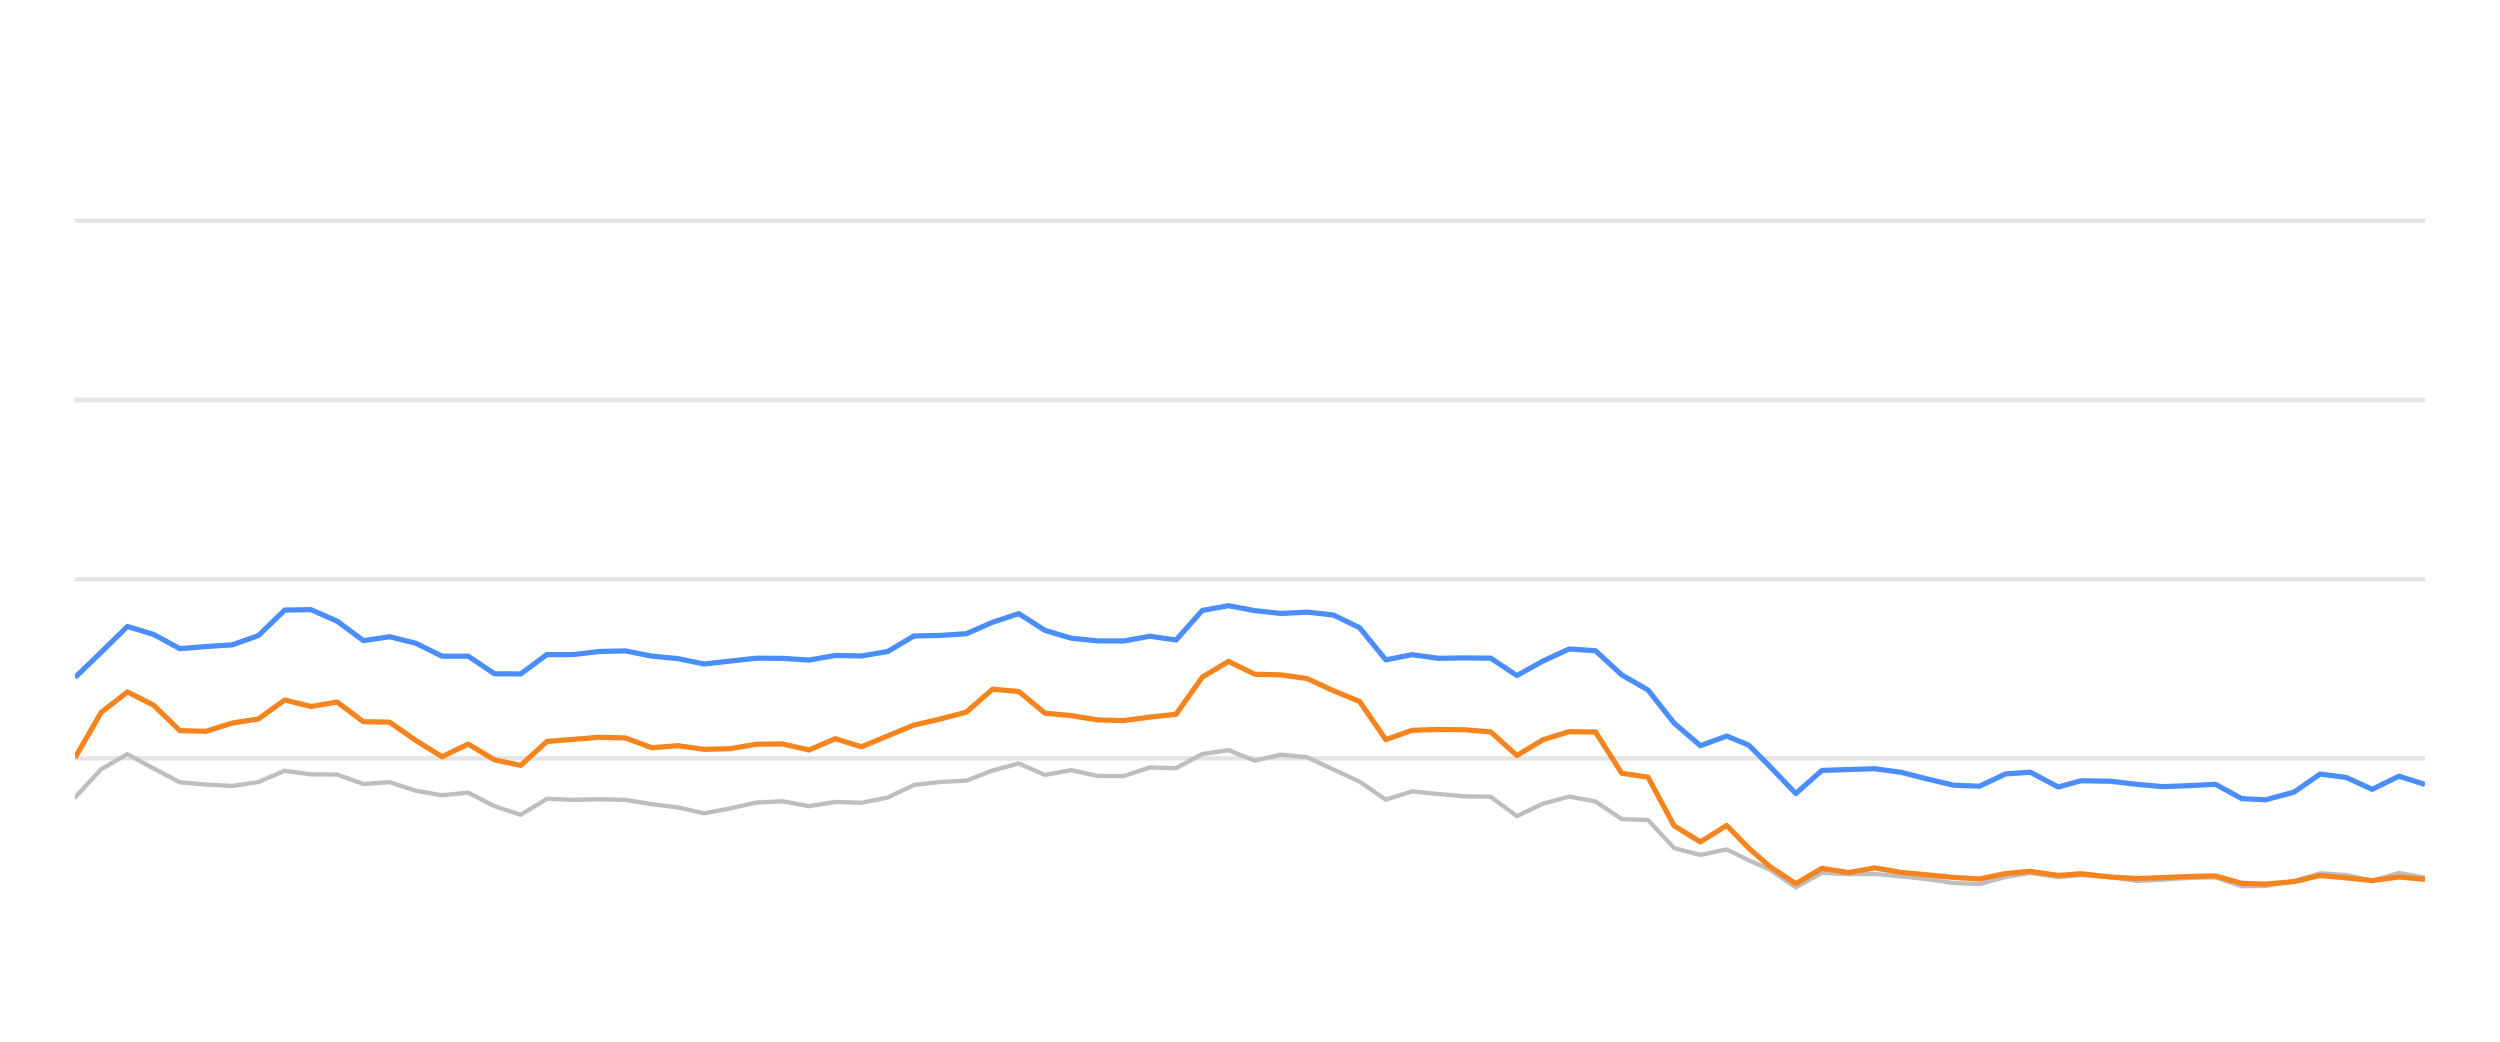
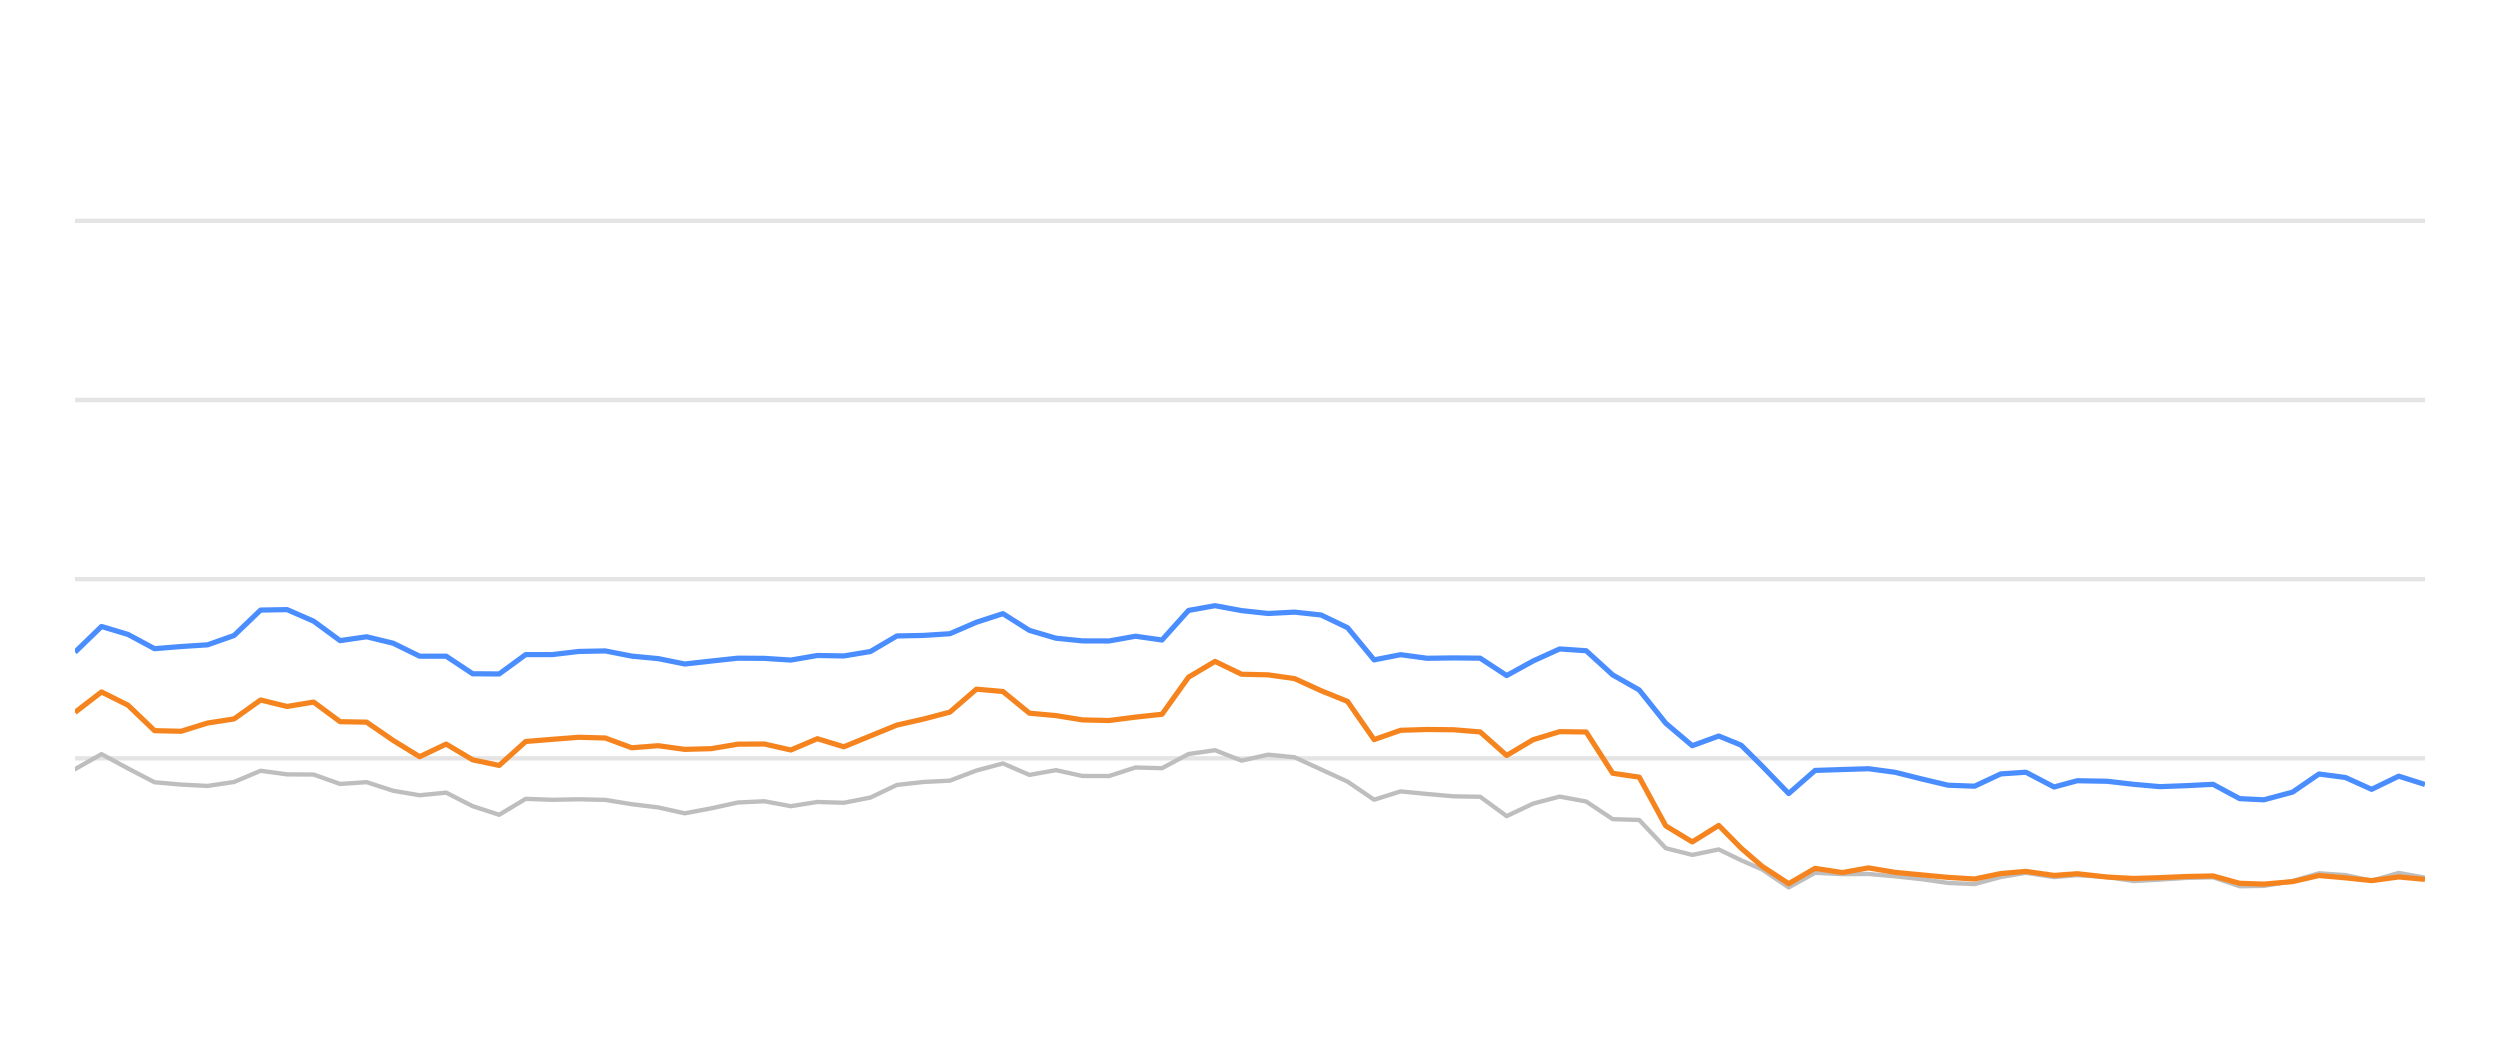
<svg xmlns="http://www.w3.org/2000/svg" width="288pt" height="120pt" viewBox="0 0 288 120" version="1.1">
  <defs>
    <style type="text/css">*{stroke-linejoin: round; stroke-linecap: butt}</style>
  </defs>
  <g id="figure_1">
    <g id="patch_1">
      <path d="M 0 120  L 288 120  L 288 0  L 0 0  L 0 120  z " style="fill: none; opacity: 0" />
    </g>
    <g id="axes_1">
      <g id="patch_2">
        <path d="M 8.64 108  L 279.36 108  L 279.36 4.8  L 8.64 4.8  L 8.64 108  z " style="fill: none" />
      </g>
      <g id="matplotlib.axis_1" />
      <g id="matplotlib.axis_2" />
      <g id="line2d_1">
-         <path d="M 8.64 87.36  L 279.36 87.36  " clip-path="url(#pb1c6070fca)" style="fill: none; stroke: #b2b2b2; stroke-opacity: 0.35; stroke-width: 0.5; stroke-linecap: square" />
+         <path d="M 8.64 87.36  L 279.36 87.36  " clip-path="url(#pa5be241557)" style="fill: none; stroke: #b2b2b2; stroke-opacity: 0.35; stroke-width: 0.5; stroke-linecap: square" />
      </g>
      <g id="line2d_2">
-         <path d="M 8.64 66.72  L 279.36 66.72  " clip-path="url(#pb1c6070fca)" style="fill: none; stroke: #b2b2b2; stroke-opacity: 0.35; stroke-width: 0.5; stroke-linecap: square" />
+         <path d="M 8.64 66.72  L 279.36 66.72  " clip-path="url(#pa5be241557)" style="fill: none; stroke: #b2b2b2; stroke-opacity: 0.35; stroke-width: 0.5; stroke-linecap: square" />
      </g>
      <g id="line2d_3">
-         <path d="M 8.64 46.08  L 279.36 46.08  " clip-path="url(#pb1c6070fca)" style="fill: none; stroke: #b2b2b2; stroke-opacity: 0.35; stroke-width: 0.5; stroke-linecap: square" />
+         <path d="M 8.64 46.08  L 279.36 46.08  " clip-path="url(#pa5be241557)" style="fill: none; stroke: #b2b2b2; stroke-opacity: 0.35; stroke-width: 0.5; stroke-linecap: square" />
      </g>
      <g id="line2d_4">
-         <path d="M 8.64 25.44  L 279.36 25.44  " clip-path="url(#pb1c6070fca)" style="fill: none; stroke: #b2b2b2; stroke-opacity: 0.35; stroke-width: 0.5; stroke-linecap: square" />
+         <path d="M 8.64 25.44  L 279.36 25.44  " clip-path="url(#pa5be241557)" style="fill: none; stroke: #b2b2b2; stroke-opacity: 0.35; stroke-width: 0.5; stroke-linecap: square" />
      </g>
      <g id="line2d_5">
-         <path d="M 8.64 91.87  L 11.66 88.609  L 14.68 86.875  L 17.7 88.526  L 20.721 90.115  L 23.741 90.384  L 26.761 90.539  L 29.781 90.084  L 32.801 88.794  L 35.821 89.207  L 38.841 89.228  L 41.862 90.312  L 44.882 90.105  L 47.902 91.096  L 50.922 91.612  L 53.942 91.313  L 56.962 92.871  L 59.982 93.862  L 63.003 92.025  L 66.023 92.138  L 69.043 92.076  L 72.063 92.148  L 75.083 92.644  L 78.103 93.015  L 81.123 93.696  L 84.144 93.119  L 87.164 92.448  L 90.184 92.303  L 93.204 92.871  L 96.224 92.386  L 99.244 92.479  L 102.264 91.88  L 105.285 90.425  L 108.305 90.084  L 111.325 89.93  L 114.345 88.764  L 117.365 87.948  L 120.385 89.269  L 123.405 88.722  L 126.426 89.393  L 129.446 89.403  L 132.466 88.413  L 135.486 88.495  L 138.506 86.865  L 141.526 86.421  L 144.546 87.628  L 147.567 86.937  L 150.587 87.236  L 153.607 88.64  L 156.627 90.043  L 159.647 92.128  L 162.667 91.168  L 165.687 91.467  L 168.708 91.736  L 171.728 91.787  L 174.748 94.016  L 177.768 92.572  L 180.788 91.767  L 183.808 92.334  L 186.828 94.367  L 189.849 94.46  L 192.869 97.711  L 195.889 98.485  L 198.909 97.855  L 201.459 99.104  L 203.859 100.167  L 206.877 102.231  L 209.885 100.549  L 212.974 100.704  L 215.969 100.683  L 219.006 100.951  L 222.02 101.282  L 225.029 101.715  L 228.049 101.849  L 231.033 101.034  L 233.893 100.549  L 237.107 101.044  L 239.748 100.817  L 243.143 101.034  L 246.159 101.498  L 249.162 101.333  L 252.163 101.137  L 255.218 101.065  L 258.247 102.097  L 261.012 102.056  L 264.277 101.498  L 267.283 100.601  L 270.298 100.807  L 273.282 101.457  L 276.371 100.559  L 279.36 101.106  " clip-path="url(#pb1c6070fca)" style="fill: none; stroke: #bebebe; stroke-width: 0.5; stroke-linecap: round" />
+         <path d="M 8.64 88.609  L 11.694 86.875  L 14.748 88.526  L 17.803 90.115  L 20.857 90.384  L 23.911 90.539  L 26.965 90.084  L 30.02 88.794  L 33.074 89.207  L 36.128 89.228  L 39.182 90.312  L 42.236 90.105  L 45.291 91.096  L 48.345 91.612  L 51.399 91.313  L 54.453 92.871  L 57.507 93.862  L 60.562 92.025  L 63.616 92.138  L 66.67 92.076  L 69.724 92.148  L 72.779 92.644  L 75.833 93.015  L 78.887 93.696  L 81.941 93.119  L 84.995 92.448  L 88.05 92.303  L 91.104 92.871  L 94.158 92.386  L 97.212 92.479  L 100.266 91.88  L 103.321 90.425  L 106.375 90.084  L 109.429 89.93  L 112.483 88.764  L 115.538 87.948  L 118.592 89.269  L 121.646 88.722  L 124.7 89.393  L 127.754 89.403  L 130.809 88.413  L 133.863 88.495  L 136.917 86.865  L 139.971 86.421  L 143.025 87.628  L 146.08 86.937  L 149.134 87.236  L 152.188 88.64  L 155.242 90.043  L 158.297 92.128  L 161.351 91.168  L 164.405 91.467  L 167.459 91.736  L 170.513 91.787  L 173.568 94.016  L 176.622 92.572  L 179.676 91.767  L 182.73 92.334  L 185.784 94.367  L 188.839 94.46  L 191.893 97.711  L 194.947 98.485  L 198.001 97.855  L 200.58 99.104  L 203.007 100.167  L 206.06 102.231  L 209.101 100.549  L 212.225 100.704  L 215.254 100.683  L 218.325 100.951  L 221.373 101.282  L 224.417 101.715  L 227.47 101.849  L 230.487 101.034  L 233.38 100.549  L 236.631 101.044  L 239.301 100.817  L 242.734 101.034  L 245.785 101.498  L 248.821 101.333  L 251.857 101.137  L 254.946 101.065  L 258.009 102.097  L 260.805 102.056  L 264.106 101.498  L 267.147 100.601  L 270.195 100.807  L 273.214 101.457  L 276.337 100.559  L 279.36 101.106  " clip-path="url(#pa5be241557)" style="fill: none; stroke: #bebebe; stroke-width: 0.5; stroke-linecap: round" />
      </g>
      <g id="line2d_6">
-         <path d="M 8.64 78.051  L 11.66 75.131  L 14.68 72.169  L 17.7 73.087  L 20.721 74.728  L 23.741 74.481  L 26.761 74.285  L 29.781 73.211  L 32.801 70.28  L 35.821 70.229  L 38.841 71.56  L 41.862 73.8  L 44.882 73.356  L 47.902 74.099  L 50.922 75.595  L 53.942 75.595  L 56.962 77.618  L 59.982 77.639  L 63.003 75.409  L 66.023 75.409  L 69.043 75.048  L 72.063 74.986  L 75.083 75.585  L 78.103 75.874  L 81.123 76.493  L 84.144 76.152  L 87.164 75.822  L 90.184 75.843  L 93.204 76.039  L 96.224 75.513  L 99.244 75.564  L 102.264 75.059  L 105.285 73.263  L 108.305 73.201  L 111.325 73.005  L 114.345 71.684  L 117.365 70.693  L 120.385 72.623  L 123.405 73.521  L 126.426 73.83  L 129.446 73.841  L 132.466 73.294  L 135.486 73.727  L 138.506 70.322  L 141.526 69.775  L 144.546 70.342  L 147.567 70.673  L 150.587 70.518  L 153.607 70.848  L 156.627 72.313  L 159.647 76.018  L 162.667 75.42  L 165.687 75.833  L 168.708 75.791  L 171.728 75.822  L 174.748 77.824  L 177.768 76.142  L 180.788 74.759  L 183.808 74.966  L 186.828 77.752  L 189.849 79.486  L 192.869 83.315  L 195.889 85.905  L 198.909 84.79  L 201.459 85.843  L 203.859 88.258  L 206.877 91.416  L 209.885 88.753  L 212.974 88.65  L 215.969 88.557  L 219.006 88.97  L 222.02 89.734  L 225.029 90.456  L 228.049 90.57  L 231.033 89.156  L 233.893 88.96  L 237.107 90.662  L 239.748 89.94  L 243.143 90.002  L 246.159 90.353  L 249.162 90.621  L 252.163 90.508  L 255.218 90.353  L 258.247 92.004  L 261.012 92.138  L 264.277 91.251  L 267.283 89.166  L 270.298 89.568  L 273.282 90.931  L 276.371 89.414  L 279.36 90.373  " clip-path="url(#pb1c6070fca)" style="fill: none; stroke: #4a8dff; stroke-width: 0.6" />
+         <path d="M 8.64 75.131  L 11.694 72.169  L 14.748 73.087  L 17.803 74.728  L 20.857 74.481  L 23.911 74.285  L 26.965 73.211  L 30.02 70.28  L 33.074 70.229  L 36.128 71.56  L 39.182 73.8  L 42.236 73.356  L 45.291 74.099  L 48.345 75.595  L 51.399 75.595  L 54.453 77.618  L 57.507 77.639  L 60.562 75.409  L 63.616 75.409  L 66.67 75.048  L 69.724 74.986  L 72.779 75.585  L 75.833 75.874  L 78.887 76.493  L 81.941 76.152  L 84.995 75.822  L 88.05 75.843  L 91.104 76.039  L 94.158 75.513  L 97.212 75.564  L 100.266 75.059  L 103.321 73.263  L 106.375 73.201  L 109.429 73.005  L 112.483 71.684  L 115.538 70.693  L 118.592 72.623  L 121.646 73.521  L 124.7 73.83  L 127.754 73.841  L 130.809 73.294  L 133.863 73.727  L 136.917 70.322  L 139.971 69.775  L 143.025 70.342  L 146.08 70.673  L 149.134 70.518  L 152.188 70.848  L 155.242 72.313  L 158.297 76.018  L 161.351 75.42  L 164.405 75.833  L 167.459 75.791  L 170.513 75.822  L 173.568 77.824  L 176.622 76.142  L 179.676 74.759  L 182.73 74.966  L 185.784 77.752  L 188.839 79.486  L 191.893 83.315  L 194.947 85.905  L 198.001 84.79  L 200.58 85.843  L 203.007 88.258  L 206.06 91.416  L 209.101 88.753  L 212.225 88.65  L 215.254 88.557  L 218.325 88.97  L 221.373 89.734  L 224.417 90.456  L 227.47 90.57  L 230.487 89.156  L 233.38 88.96  L 236.631 90.662  L 239.301 89.94  L 242.734 90.002  L 245.785 90.353  L 248.821 90.621  L 251.857 90.508  L 254.946 90.353  L 258.009 92.004  L 260.805 92.138  L 264.106 91.251  L 267.147 89.166  L 270.195 89.568  L 273.214 90.931  L 276.337 89.414  L 279.36 90.373  " clip-path="url(#pa5be241557)" style="fill: none; stroke: #4a8dff; stroke-width: 0.6" />
      </g>
      <g id="line2d_7">
-         <path d="M 8.64 87.308  L 11.66 82.066  L 14.68 79.713  L 17.7 81.24  L 20.721 84.171  L 23.741 84.243  L 26.761 83.294  L 29.781 82.819  L 32.801 80.642  L 35.821 81.385  L 38.841 80.879  L 41.862 83.139  L 44.882 83.191  L 47.902 85.296  L 50.922 87.174  L 53.942 85.719  L 56.962 87.535  L 59.982 88.175  L 63.003 85.42  L 66.023 85.172  L 69.043 84.935  L 72.063 85.017  L 75.083 86.142  L 78.103 85.905  L 81.123 86.328  L 84.144 86.245  L 87.164 85.729  L 90.184 85.709  L 93.204 86.4  L 96.224 85.1  L 99.244 86.029  L 102.264 84.78  L 105.285 83.531  L 108.305 82.84  L 111.325 82.035  L 114.345 79.393  L 117.365 79.661  L 120.385 82.159  L 123.405 82.437  L 126.426 82.933  L 129.446 83.005  L 132.466 82.613  L 135.486 82.283  L 138.506 78.01  L 141.526 76.194  L 144.546 77.67  L 147.567 77.742  L 150.587 78.175  L 153.607 79.568  L 156.627 80.807  L 159.647 85.203  L 162.667 84.13  L 165.687 84.037  L 168.708 84.068  L 171.728 84.316  L 174.748 87.03  L 177.768 85.213  L 180.788 84.285  L 183.808 84.326  L 186.828 89.083  L 189.849 89.527  L 192.869 95.141  L 195.889 96.989  L 198.909 95.09  L 201.459 97.711  L 203.859 99.806  L 206.877 101.798  L 209.885 100.033  L 212.974 100.518  L 215.969 99.981  L 219.006 100.497  L 222.02 100.786  L 225.029 101.075  L 228.049 101.261  L 231.033 100.632  L 233.893 100.384  L 237.107 100.848  L 239.748 100.652  L 243.143 101.034  L 246.159 101.199  L 249.162 101.106  L 252.163 100.972  L 255.218 100.91  L 258.247 101.756  L 261.012 101.849  L 264.277 101.56  L 267.283 100.859  L 270.298 101.127  L 273.282 101.447  L 276.371 101.024  L 279.36 101.302  " clip-path="url(#pb1c6070fca)" style="fill: none; stroke: #f5841e; stroke-width: 0.6" />
+         <path d="M 8.64 82.066  L 11.694 79.713  L 14.748 81.24  L 17.803 84.171  L 20.857 84.243  L 23.911 83.294  L 26.965 82.819  L 30.02 80.642  L 33.074 81.385  L 36.128 80.879  L 39.182 83.139  L 42.236 83.191  L 45.291 85.296  L 48.345 87.174  L 51.399 85.719  L 54.453 87.535  L 57.507 88.175  L 60.562 85.42  L 63.616 85.172  L 66.67 84.935  L 69.724 85.017  L 72.779 86.142  L 75.833 85.905  L 78.887 86.328  L 81.941 86.245  L 84.995 85.729  L 88.05 85.709  L 91.104 86.4  L 94.158 85.1  L 97.212 86.029  L 100.266 84.78  L 103.321 83.531  L 106.375 82.84  L 109.429 82.035  L 112.483 79.393  L 115.538 79.661  L 118.592 82.159  L 121.646 82.437  L 124.7 82.933  L 127.754 83.005  L 130.809 82.613  L 133.863 82.283  L 136.917 78.01  L 139.971 76.194  L 143.025 77.67  L 146.08 77.742  L 149.134 78.175  L 152.188 79.568  L 155.242 80.807  L 158.297 85.203  L 161.351 84.13  L 164.405 84.037  L 167.459 84.068  L 170.513 84.316  L 173.568 87.03  L 176.622 85.213  L 179.676 84.285  L 182.73 84.326  L 185.784 89.083  L 188.839 89.527  L 191.893 95.141  L 194.947 96.989  L 198.001 95.09  L 200.58 97.711  L 203.007 99.806  L 206.06 101.798  L 209.101 100.033  L 212.225 100.518  L 215.254 99.981  L 218.325 100.497  L 221.373 100.786  L 224.417 101.075  L 227.47 101.261  L 230.487 100.632  L 233.38 100.384  L 236.631 100.848  L 239.301 100.652  L 242.734 101.034  L 245.785 101.199  L 248.821 101.106  L 251.857 100.972  L 254.946 100.91  L 258.009 101.756  L 260.805 101.849  L 264.106 101.56  L 267.147 100.859  L 270.195 101.127  L 273.214 101.447  L 276.337 101.024  L 279.36 101.302  " clip-path="url(#pa5be241557)" style="fill: none; stroke: #f5841e; stroke-width: 0.6" />
      </g>
    </g>
  </g>
  <defs>
-     <clipPath id="pb1c6070fca">
+     <clipPath id="pa5be241557">
      <rect x="8.64" y="4.8" width="270.72" height="103.2" />
    </clipPath>
  </defs>
</svg>
